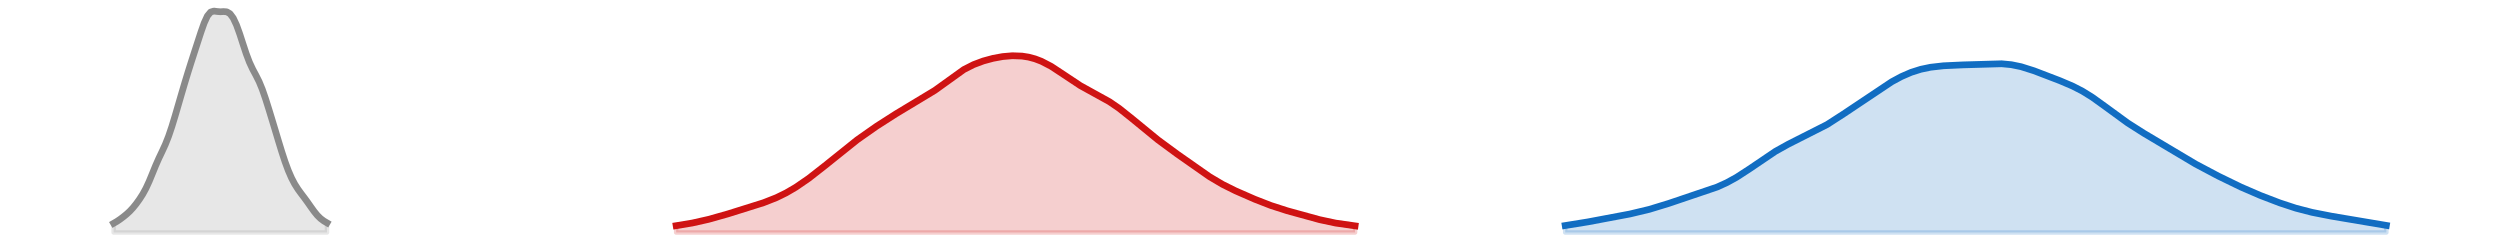
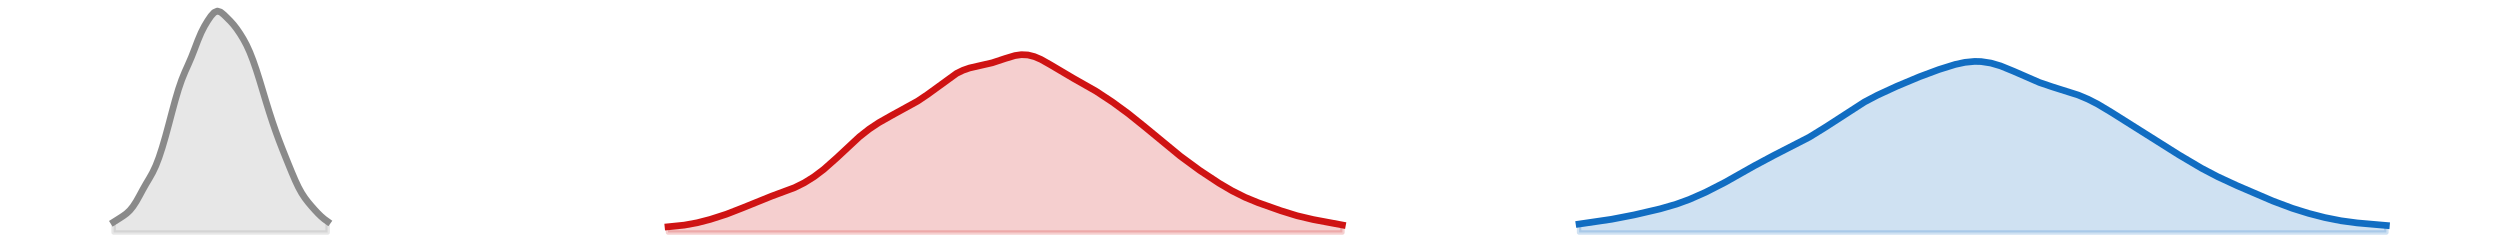
<svg xmlns="http://www.w3.org/2000/svg" xmlns:xlink="http://www.w3.org/1999/xlink" width="558pt" height="54.36pt" viewBox="0 0 558 54.36" version="1.1">
  <defs>
    <style type="text/css">*{stroke-linejoin: round; stroke-linecap: butt}</style>
  </defs>
  <g id="figure_1">
    <g id="patch_1">
      <path d="M 0 54.36  L 558 54.36  L 558 0  L 0 0  L 0 54.36  z " style="fill: none; opacity: 0" />
    </g>
    <g id="axes_1">
      <g id="PolyCollection_1">
        <defs>
-           <path id="mf347b4a095" d="M 150.919 -2.471  L 150.919 -3.987  L 151.641 -4.09  L 152.362 -4.202  L 153.084 -4.321  L 153.805 -4.448  L 154.527 -4.584  L 155.249 -4.729  L 155.97 -4.883  L 156.692 -5.045  L 157.413 -5.217  L 158.135 -5.396  L 158.856 -5.584  L 159.578 -5.779  L 160.3 -5.981  L 161.021 -6.189  L 161.743 -6.402  L 162.464 -6.618  L 163.186 -6.837  L 163.908 -7.058  L 164.629 -7.279  L 165.351 -7.5  L 166.072 -7.721  L 166.794 -7.943  L 167.515 -8.166  L 168.237 -8.392  L 168.959 -8.622  L 169.68 -8.86  L 170.402 -9.107  L 171.123 -9.366  L 171.845 -9.64  L 172.567 -9.931  L 173.288 -10.241  L 174.01 -10.572  L 174.731 -10.925  L 175.453 -11.3  L 176.174 -11.699  L 176.896 -12.121  L 177.618 -12.564  L 178.339 -13.03  L 179.061 -13.516  L 179.782 -14.021  L 180.504 -14.544  L 181.226 -15.083  L 181.947 -15.636  L 182.669 -16.202  L 183.39 -16.78  L 184.112 -17.366  L 184.833 -17.958  L 185.555 -18.555  L 186.277 -19.152  L 186.998 -19.748  L 187.72 -20.339  L 188.441 -20.923  L 189.163 -21.497  L 189.885 -22.06  L 190.606 -22.611  L 191.328 -23.15  L 192.049 -23.678  L 192.771 -24.195  L 193.492 -24.704  L 194.214 -25.204  L 194.936 -25.698  L 195.657 -26.186  L 196.379 -26.668  L 197.1 -27.143  L 197.822 -27.611  L 198.544 -28.07  L 199.265 -28.519  L 199.987 -28.957  L 200.708 -29.384  L 201.43 -29.8  L 202.151 -30.208  L 202.873 -30.61  L 203.595 -31.012  L 204.316 -31.416  L 205.038 -31.83  L 205.759 -32.258  L 206.481 -32.705  L 207.203 -33.173  L 207.924 -33.664  L 208.646 -34.178  L 209.367 -34.71  L 210.089 -35.256  L 210.81 -35.81  L 211.532 -36.362  L 212.254 -36.905  L 212.975 -37.431  L 213.697 -37.933  L 214.418 -38.404  L 215.14 -38.842  L 215.862 -39.244  L 216.583 -39.609  L 217.305 -39.94  L 218.026 -40.239  L 218.748 -40.508  L 219.469 -40.75  L 220.191 -40.967  L 220.913 -41.163  L 221.634 -41.337  L 222.356 -41.491  L 223.077 -41.624  L 223.799 -41.734  L 224.52 -41.821  L 225.242 -41.884  L 225.964 -41.919  L 226.685 -41.924  L 227.407 -41.899  L 228.128 -41.84  L 228.85 -41.745  L 229.572 -41.613  L 230.293 -41.441  L 231.015 -41.229  L 231.736 -40.975  L 232.458 -40.678  L 233.179 -40.341  L 233.901 -39.965  L 234.623 -39.552  L 235.344 -39.108  L 236.066 -38.639  L 236.787 -38.151  L 237.509 -37.652  L 238.231 -37.15  L 238.952 -36.653  L 239.674 -36.168  L 240.395 -35.701  L 241.117 -35.254  L 241.838 -34.83  L 242.56 -34.425  L 243.282 -34.037  L 244.003 -33.66  L 244.725 -33.285  L 245.446 -32.906  L 246.168 -32.514  L 246.89 -32.103  L 247.611 -31.668  L 248.333 -31.204  L 249.054 -30.711  L 249.776 -30.189  L 250.497 -29.641  L 251.219 -29.071  L 251.941 -28.484  L 252.662 -27.886  L 253.384 -27.28  L 254.105 -26.673  L 254.827 -26.067  L 255.549 -25.467  L 256.27 -24.875  L 256.992 -24.292  L 257.713 -23.72  L 258.435 -23.158  L 259.156 -22.607  L 259.878 -22.066  L 260.6 -21.533  L 261.321 -21.007  L 262.043 -20.486  L 262.764 -19.969  L 263.486 -19.453  L 264.208 -18.938  L 264.929 -18.422  L 265.651 -17.907  L 266.372 -17.392  L 267.094 -16.88  L 267.815 -16.373  L 268.537 -15.875  L 269.259 -15.389  L 269.98 -14.918  L 270.702 -14.463  L 271.423 -14.028  L 272.145 -13.611  L 272.867 -13.212  L 273.588 -12.832  L 274.31 -12.467  L 275.031 -12.116  L 275.753 -11.776  L 276.474 -11.446  L 277.196 -11.123  L 277.918 -10.805  L 278.639 -10.493  L 279.361 -10.186  L 280.082 -9.884  L 280.804 -9.588  L 281.526 -9.298  L 282.247 -9.017  L 282.969 -8.745  L 283.69 -8.482  L 284.412 -8.23  L 285.133 -7.989  L 285.855 -7.758  L 286.577 -7.535  L 287.298 -7.32  L 288.02 -7.112  L 288.741 -6.907  L 289.463 -6.705  L 290.185 -6.504  L 290.906 -6.304  L 291.628 -6.105  L 292.349 -5.907  L 293.071 -5.712  L 293.792 -5.521  L 294.514 -5.337  L 295.236 -5.162  L 295.957 -4.996  L 296.679 -4.842  L 297.4 -4.698  L 298.122 -4.567  L 298.844 -4.445  L 299.565 -4.333  L 300.287 -4.228  L 301.008 -4.13  L 301.73 -4.036  L 302.451 -3.947  L 302.451 -2.471  L 302.451 -2.471  L 301.73 -2.471  L 301.008 -2.471  L 300.287 -2.471  L 299.565 -2.471  L 298.844 -2.471  L 298.122 -2.471  L 297.4 -2.471  L 296.679 -2.471  L 295.957 -2.471  L 295.236 -2.471  L 294.514 -2.471  L 293.792 -2.471  L 293.071 -2.471  L 292.349 -2.471  L 291.628 -2.471  L 290.906 -2.471  L 290.185 -2.471  L 289.463 -2.471  L 288.741 -2.471  L 288.02 -2.471  L 287.298 -2.471  L 286.577 -2.471  L 285.855 -2.471  L 285.133 -2.471  L 284.412 -2.471  L 283.69 -2.471  L 282.969 -2.471  L 282.247 -2.471  L 281.526 -2.471  L 280.804 -2.471  L 280.082 -2.471  L 279.361 -2.471  L 278.639 -2.471  L 277.918 -2.471  L 277.196 -2.471  L 276.474 -2.471  L 275.753 -2.471  L 275.031 -2.471  L 274.31 -2.471  L 273.588 -2.471  L 272.867 -2.471  L 272.145 -2.471  L 271.423 -2.471  L 270.702 -2.471  L 269.98 -2.471  L 269.259 -2.471  L 268.537 -2.471  L 267.815 -2.471  L 267.094 -2.471  L 266.372 -2.471  L 265.651 -2.471  L 264.929 -2.471  L 264.208 -2.471  L 263.486 -2.471  L 262.764 -2.471  L 262.043 -2.471  L 261.321 -2.471  L 260.6 -2.471  L 259.878 -2.471  L 259.156 -2.471  L 258.435 -2.471  L 257.713 -2.471  L 256.992 -2.471  L 256.27 -2.471  L 255.549 -2.471  L 254.827 -2.471  L 254.105 -2.471  L 253.384 -2.471  L 252.662 -2.471  L 251.941 -2.471  L 251.219 -2.471  L 250.497 -2.471  L 249.776 -2.471  L 249.054 -2.471  L 248.333 -2.471  L 247.611 -2.471  L 246.89 -2.471  L 246.168 -2.471  L 245.446 -2.471  L 244.725 -2.471  L 244.003 -2.471  L 243.282 -2.471  L 242.56 -2.471  L 241.838 -2.471  L 241.117 -2.471  L 240.395 -2.471  L 239.674 -2.471  L 238.952 -2.471  L 238.231 -2.471  L 237.509 -2.471  L 236.787 -2.471  L 236.066 -2.471  L 235.344 -2.471  L 234.623 -2.471  L 233.901 -2.471  L 233.179 -2.471  L 232.458 -2.471  L 231.736 -2.471  L 231.015 -2.471  L 230.293 -2.471  L 229.572 -2.471  L 228.85 -2.471  L 228.128 -2.471  L 227.407 -2.471  L 226.685 -2.471  L 225.964 -2.471  L 225.242 -2.471  L 224.52 -2.471  L 223.799 -2.471  L 223.077 -2.471  L 222.356 -2.471  L 221.634 -2.471  L 220.913 -2.471  L 220.191 -2.471  L 219.469 -2.471  L 218.748 -2.471  L 218.026 -2.471  L 217.305 -2.471  L 216.583 -2.471  L 215.862 -2.471  L 215.14 -2.471  L 214.418 -2.471  L 213.697 -2.471  L 212.975 -2.471  L 212.254 -2.471  L 211.532 -2.471  L 210.81 -2.471  L 210.089 -2.471  L 209.367 -2.471  L 208.646 -2.471  L 207.924 -2.471  L 207.203 -2.471  L 206.481 -2.471  L 205.759 -2.471  L 205.038 -2.471  L 204.316 -2.471  L 203.595 -2.471  L 202.873 -2.471  L 202.151 -2.471  L 201.43 -2.471  L 200.708 -2.471  L 199.987 -2.471  L 199.265 -2.471  L 198.544 -2.471  L 197.822 -2.471  L 197.1 -2.471  L 196.379 -2.471  L 195.657 -2.471  L 194.936 -2.471  L 194.214 -2.471  L 193.492 -2.471  L 192.771 -2.471  L 192.049 -2.471  L 191.328 -2.471  L 190.606 -2.471  L 189.885 -2.471  L 189.163 -2.471  L 188.441 -2.471  L 187.72 -2.471  L 186.998 -2.471  L 186.277 -2.471  L 185.555 -2.471  L 184.833 -2.471  L 184.112 -2.471  L 183.39 -2.471  L 182.669 -2.471  L 181.947 -2.471  L 181.226 -2.471  L 180.504 -2.471  L 179.782 -2.471  L 179.061 -2.471  L 178.339 -2.471  L 177.618 -2.471  L 176.896 -2.471  L 176.174 -2.471  L 175.453 -2.471  L 174.731 -2.471  L 174.01 -2.471  L 173.288 -2.471  L 172.567 -2.471  L 171.845 -2.471  L 171.123 -2.471  L 170.402 -2.471  L 169.68 -2.471  L 168.959 -2.471  L 168.237 -2.471  L 167.515 -2.471  L 166.794 -2.471  L 166.072 -2.471  L 165.351 -2.471  L 164.629 -2.471  L 163.908 -2.471  L 163.186 -2.471  L 162.464 -2.471  L 161.743 -2.471  L 161.021 -2.471  L 160.3 -2.471  L 159.578 -2.471  L 158.856 -2.471  L 158.135 -2.471  L 157.413 -2.471  L 156.692 -2.471  L 155.97 -2.471  L 155.249 -2.471  L 154.527 -2.471  L 153.805 -2.471  L 153.084 -2.471  L 152.362 -2.471  L 151.641 -2.471  L 150.919 -2.471  z " style="stroke: #cf1313; stroke-opacity: 0.2" />
+           <path id="mcd2eac5351" d="M 149.106 -2.471  L 149.106 -3.744  L 149.83 -3.801  L 150.554 -3.863  L 151.277 -3.934  L 152.001 -4.016  L 152.725 -4.111  L 153.448 -4.221  L 154.172 -4.346  L 154.895 -4.486  L 155.619 -4.64  L 156.343 -4.809  L 157.066 -4.99  L 157.79 -5.183  L 158.514 -5.387  L 159.237 -5.601  L 159.961 -5.824  L 160.685 -6.057  L 161.408 -6.299  L 162.132 -6.552  L 162.856 -6.814  L 163.579 -7.087  L 164.303 -7.37  L 165.026 -7.661  L 165.75 -7.961  L 166.474 -8.266  L 167.197 -8.574  L 167.921 -8.882  L 168.645 -9.188  L 169.368 -9.488  L 170.092 -9.78  L 170.816 -10.062  L 171.539 -10.333  L 172.263 -10.596  L 172.987 -10.851  L 173.71 -11.103  L 174.434 -11.355  L 175.157 -11.613  L 175.881 -11.883  L 176.605 -12.168  L 177.328 -12.474  L 178.052 -12.805  L 178.776 -13.164  L 179.499 -13.552  L 180.223 -13.97  L 180.947 -14.421  L 181.67 -14.903  L 182.394 -15.418  L 183.117 -15.963  L 183.841 -16.539  L 184.565 -17.144  L 185.288 -17.775  L 186.012 -18.429  L 186.736 -19.101  L 187.459 -19.788  L 188.183 -20.481  L 188.907 -21.175  L 189.63 -21.862  L 190.354 -22.536  L 191.078 -23.19  L 191.801 -23.819  L 192.525 -24.42  L 193.248 -24.99  L 193.972 -25.529  L 194.696 -26.038  L 195.419 -26.519  L 196.143 -26.974  L 196.867 -27.408  L 197.59 -27.823  L 198.314 -28.223  L 199.038 -28.613  L 199.761 -28.995  L 200.485 -29.374  L 201.209 -29.753  L 201.932 -30.137  L 202.656 -30.529  L 203.379 -30.933  L 204.103 -31.354  L 204.827 -31.794  L 205.55 -32.257  L 206.274 -32.743  L 206.998 -33.252  L 207.721 -33.784  L 208.445 -34.333  L 209.169 -34.893  L 209.892 -35.458  L 210.616 -36.015  L 211.34 -36.556  L 212.063 -37.07  L 212.787 -37.546  L 213.51 -37.976  L 214.234 -38.356  L 214.958 -38.682  L 215.681 -38.957  L 216.405 -39.185  L 217.129 -39.375  L 217.852 -39.538  L 218.576 -39.685  L 219.3 -39.83  L 220.023 -39.983  L 220.747 -40.153  L 221.47 -40.345  L 222.194 -40.561  L 222.918 -40.798  L 223.641 -41.049  L 224.365 -41.304  L 225.089 -41.55  L 225.812 -41.772  L 226.536 -41.957  L 227.26 -42.09  L 227.983 -42.162  L 228.707 -42.163  L 229.431 -42.091  L 230.154 -41.944  L 230.878 -41.726  L 231.601 -41.444  L 232.325 -41.108  L 233.049 -40.728  L 233.772 -40.316  L 234.496 -39.883  L 235.22 -39.439  L 235.943 -38.994  L 236.667 -38.553  L 237.391 -38.12  L 238.114 -37.698  L 238.838 -37.286  L 239.562 -36.883  L 240.285 -36.485  L 241.009 -36.089  L 241.732 -35.691  L 242.456 -35.287  L 243.18 -34.874  L 243.903 -34.449  L 244.627 -34.011  L 245.351 -33.559  L 246.074 -33.094  L 246.798 -32.616  L 247.522 -32.127  L 248.245 -31.628  L 248.969 -31.118  L 249.693 -30.599  L 250.416 -30.069  L 251.14 -29.53  L 251.863 -28.98  L 252.587 -28.419  L 253.311 -27.847  L 254.034 -27.264  L 254.758 -26.671  L 255.482 -26.071  L 256.205 -25.465  L 256.929 -24.854  L 257.653 -24.243  L 258.376 -23.632  L 259.1 -23.025  L 259.823 -22.421  L 260.547 -21.824  L 261.271 -21.234  L 261.994 -20.652  L 262.718 -20.079  L 263.442 -19.515  L 264.165 -18.96  L 264.889 -18.414  L 265.613 -17.878  L 266.336 -17.352  L 267.06 -16.834  L 267.784 -16.325  L 268.507 -15.825  L 269.231 -15.334  L 269.954 -14.851  L 270.678 -14.377  L 271.402 -13.912  L 272.125 -13.458  L 272.849 -13.014  L 273.573 -12.583  L 274.296 -12.165  L 275.02 -11.761  L 275.744 -11.374  L 276.467 -11.003  L 277.191 -10.65  L 277.915 -10.314  L 278.638 -9.995  L 279.362 -9.691  L 280.085 -9.401  L 280.809 -9.122  L 281.533 -8.852  L 282.256 -8.589  L 282.98 -8.331  L 283.704 -8.076  L 284.427 -7.824  L 285.151 -7.575  L 285.875 -7.33  L 286.598 -7.089  L 287.322 -6.855  L 288.046 -6.63  L 288.769 -6.415  L 289.493 -6.21  L 290.216 -6.018  L 290.94 -5.837  L 291.664 -5.667  L 292.387 -5.507  L 293.111 -5.355  L 293.835 -5.21  L 294.558 -5.069  L 295.282 -4.932  L 296.006 -4.796  L 296.729 -4.662  L 297.453 -4.529  L 298.177 -4.397  L 298.9 -4.267  L 299.624 -4.14  L 299.624 -2.471  L 299.624 -2.471  L 298.9 -2.471  L 298.177 -2.471  L 297.453 -2.471  L 296.729 -2.471  L 296.006 -2.471  L 295.282 -2.471  L 294.558 -2.471  L 293.835 -2.471  L 293.111 -2.471  L 292.387 -2.471  L 291.664 -2.471  L 290.94 -2.471  L 290.216 -2.471  L 289.493 -2.471  L 288.769 -2.471  L 288.046 -2.471  L 287.322 -2.471  L 286.598 -2.471  L 285.875 -2.471  L 285.151 -2.471  L 284.427 -2.471  L 283.704 -2.471  L 282.98 -2.471  L 282.256 -2.471  L 281.533 -2.471  L 280.809 -2.471  L 280.085 -2.471  L 279.362 -2.471  L 278.638 -2.471  L 277.915 -2.471  L 277.191 -2.471  L 276.467 -2.471  L 275.744 -2.471  L 275.02 -2.471  L 274.296 -2.471  L 273.573 -2.471  L 272.849 -2.471  L 272.125 -2.471  L 271.402 -2.471  L 270.678 -2.471  L 269.954 -2.471  L 269.231 -2.471  L 268.507 -2.471  L 267.784 -2.471  L 267.06 -2.471  L 266.336 -2.471  L 265.613 -2.471  L 264.889 -2.471  L 264.165 -2.471  L 263.442 -2.471  L 262.718 -2.471  L 261.994 -2.471  L 261.271 -2.471  L 260.547 -2.471  L 259.823 -2.471  L 259.1 -2.471  L 258.376 -2.471  L 257.653 -2.471  L 256.929 -2.471  L 256.205 -2.471  L 255.482 -2.471  L 254.758 -2.471  L 254.034 -2.471  L 253.311 -2.471  L 252.587 -2.471  L 251.863 -2.471  L 251.14 -2.471  L 250.416 -2.471  L 249.693 -2.471  L 248.969 -2.471  L 248.245 -2.471  L 247.522 -2.471  L 246.798 -2.471  L 246.074 -2.471  L 245.351 -2.471  L 244.627 -2.471  L 243.903 -2.471  L 243.18 -2.471  L 242.456 -2.471  L 241.732 -2.471  L 241.009 -2.471  L 240.285 -2.471  L 239.562 -2.471  L 238.838 -2.471  L 238.114 -2.471  L 237.391 -2.471  L 236.667 -2.471  L 235.943 -2.471  L 235.22 -2.471  L 234.496 -2.471  L 233.772 -2.471  L 233.049 -2.471  L 232.325 -2.471  L 231.601 -2.471  L 230.878 -2.471  L 230.154 -2.471  L 229.431 -2.471  L 228.707 -2.471  L 227.983 -2.471  L 227.26 -2.471  L 226.536 -2.471  L 225.812 -2.471  L 225.089 -2.471  L 224.365 -2.471  L 223.641 -2.471  L 222.918 -2.471  L 222.194 -2.471  L 221.47 -2.471  L 220.747 -2.471  L 220.023 -2.471  L 219.3 -2.471  L 218.576 -2.471  L 217.852 -2.471  L 217.129 -2.471  L 216.405 -2.471  L 215.681 -2.471  L 214.958 -2.471  L 214.234 -2.471  L 213.51 -2.471  L 212.787 -2.471  L 212.063 -2.471  L 211.34 -2.471  L 210.616 -2.471  L 209.892 -2.471  L 209.169 -2.471  L 208.445 -2.471  L 207.721 -2.471  L 206.998 -2.471  L 206.274 -2.471  L 205.55 -2.471  L 204.827 -2.471  L 204.103 -2.471  L 203.379 -2.471  L 202.656 -2.471  L 201.932 -2.471  L 201.209 -2.471  L 200.485 -2.471  L 199.761 -2.471  L 199.038 -2.471  L 198.314 -2.471  L 197.59 -2.471  L 196.867 -2.471  L 196.143 -2.471  L 195.419 -2.471  L 194.696 -2.471  L 193.972 -2.471  L 193.248 -2.471  L 192.525 -2.471  L 191.801 -2.471  L 191.078 -2.471  L 190.354 -2.471  L 189.63 -2.471  L 188.907 -2.471  L 188.183 -2.471  L 187.459 -2.471  L 186.736 -2.471  L 186.012 -2.471  L 185.288 -2.471  L 184.565 -2.471  L 183.841 -2.471  L 183.117 -2.471  L 182.394 -2.471  L 181.67 -2.471  L 180.947 -2.471  L 180.223 -2.471  L 179.499 -2.471  L 178.776 -2.471  L 178.052 -2.471  L 177.328 -2.471  L 176.605 -2.471  L 175.881 -2.471  L 175.157 -2.471  L 174.434 -2.471  L 173.71 -2.471  L 172.987 -2.471  L 172.263 -2.471  L 171.539 -2.471  L 170.816 -2.471  L 170.092 -2.471  L 169.368 -2.471  L 168.645 -2.471  L 167.921 -2.471  L 167.197 -2.471  L 166.474 -2.471  L 165.75 -2.471  L 165.026 -2.471  L 164.303 -2.471  L 163.579 -2.471  L 162.856 -2.471  L 162.132 -2.471  L 161.408 -2.471  L 160.685 -2.471  L 159.961 -2.471  L 159.237 -2.471  L 158.514 -2.471  L 157.79 -2.471  L 157.066 -2.471  L 156.343 -2.471  L 155.619 -2.471  L 154.895 -2.471  L 154.172 -2.471  L 153.448 -2.471  L 152.725 -2.471  L 152.001 -2.471  L 151.277 -2.471  L 150.554 -2.471  L 149.83 -2.471  L 149.106 -2.471  z " style="stroke: #cf1313; stroke-opacity: 0.2" />
        </defs>
-         <g clip-path="url(#p639e294cbf)">
-           <use xlink:href="#mf347b4a095" x="0" y="54.36" style="fill: #cf1313; fill-opacity: 0.2; stroke: #cf1313; stroke-opacity: 0.2" />
+         <g clip-path="url(#pdb627f0978)">
+           <use xlink:href="#mcd2eac5351" x="0" y="54.36" style="fill: #cf1313; fill-opacity: 0.2; stroke: #cf1313; stroke-opacity: 0.2" />
        </g>
      </g>
      <g id="PolyCollection_2">
        <defs>
-           <path id="mbc1822af3f" d="M 349.354 -2.471  L 349.354 -4.018  L 350.076 -4.121  L 350.797 -4.23  L 351.519 -4.343  L 352.241 -4.46  L 352.962 -4.581  L 353.684 -4.705  L 354.405 -4.832  L 355.127 -4.96  L 355.849 -5.09  L 356.57 -5.222  L 357.292 -5.353  L 358.013 -5.486  L 358.735 -5.619  L 359.456 -5.753  L 360.178 -5.888  L 360.9 -6.024  L 361.621 -6.162  L 362.343 -6.302  L 363.064 -6.446  L 363.786 -6.595  L 364.508 -6.749  L 365.229 -6.909  L 365.951 -7.077  L 366.672 -7.253  L 367.394 -7.437  L 368.115 -7.63  L 368.837 -7.832  L 369.559 -8.043  L 370.28 -8.261  L 371.002 -8.486  L 371.723 -8.716  L 372.445 -8.951  L 373.167 -9.189  L 373.888 -9.428  L 374.61 -9.667  L 375.331 -9.906  L 376.053 -10.142  L 376.774 -10.377  L 377.496 -10.611  L 378.218 -10.843  L 378.939 -11.076  L 379.661 -11.312  L 380.382 -11.552  L 381.104 -11.799  L 381.826 -12.057  L 382.547 -12.328  L 383.269 -12.615  L 383.99 -12.921  L 384.712 -13.247  L 385.433 -13.597  L 386.155 -13.97  L 386.877 -14.367  L 387.598 -14.788  L 388.32 -15.23  L 389.041 -15.692  L 389.763 -16.17  L 390.485 -16.662  L 391.206 -17.163  L 391.928 -17.669  L 392.649 -18.175  L 393.371 -18.677  L 394.092 -19.171  L 394.814 -19.653  L 395.536 -20.12  L 396.257 -20.569  L 396.979 -20.999  L 397.7 -21.41  L 398.422 -21.802  L 399.144 -22.176  L 399.865 -22.536  L 400.587 -22.884  L 401.308 -23.224  L 402.03 -23.561  L 402.751 -23.898  L 403.473 -24.24  L 404.195 -24.591  L 404.916 -24.953  L 405.638 -25.33  L 406.359 -25.723  L 407.081 -26.132  L 407.803 -26.558  L 408.524 -26.999  L 409.246 -27.453  L 409.967 -27.92  L 410.689 -28.397  L 411.41 -28.881  L 412.132 -29.371  L 412.854 -29.865  L 413.575 -30.362  L 414.297 -30.86  L 415.018 -31.357  L 415.74 -31.855  L 416.462 -32.351  L 417.183 -32.844  L 417.905 -33.335  L 418.626 -33.82  L 419.348 -34.3  L 420.069 -34.77  L 420.791 -35.23  L 421.513 -35.677  L 422.234 -36.107  L 422.956 -36.519  L 423.677 -36.908  L 424.399 -37.274  L 425.121 -37.615  L 425.842 -37.927  L 426.564 -38.212  L 427.285 -38.468  L 428.007 -38.696  L 428.728 -38.897  L 429.45 -39.071  L 430.172 -39.221  L 430.893 -39.349  L 431.615 -39.456  L 432.336 -39.545  L 433.058 -39.618  L 433.78 -39.678  L 434.501 -39.727  L 435.223 -39.767  L 435.944 -39.8  L 436.666 -39.828  L 437.387 -39.854  L 438.109 -39.878  L 438.831 -39.903  L 439.552 -39.929  L 440.274 -39.958  L 440.995 -39.989  L 441.717 -40.023  L 442.439 -40.057  L 443.16 -40.09  L 443.882 -40.119  L 444.603 -40.14  L 445.325 -40.151  L 446.046 -40.148  L 446.768 -40.126  L 447.49 -40.083  L 448.211 -40.015  L 448.933 -39.921  L 449.654 -39.799  L 450.376 -39.65  L 451.098 -39.475  L 451.819 -39.276  L 452.541 -39.056  L 453.262 -38.818  L 453.984 -38.565  L 454.705 -38.302  L 455.427 -38.032  L 456.149 -37.757  L 456.87 -37.479  L 457.592 -37.201  L 458.313 -36.922  L 459.035 -36.641  L 459.756 -36.357  L 460.478 -36.066  L 461.2 -35.767  L 461.921 -35.454  L 462.643 -35.126  L 463.364 -34.777  L 464.086 -34.406  L 464.808 -34.011  L 465.529 -33.59  L 466.251 -33.142  L 466.972 -32.67  L 467.694 -32.176  L 468.415 -31.663  L 469.137 -31.134  L 469.859 -30.596  L 470.58 -30.052  L 471.302 -29.508  L 472.023 -28.967  L 472.745 -28.435  L 473.467 -27.913  L 474.188 -27.405  L 474.91 -26.91  L 475.631 -26.429  L 476.353 -25.96  L 477.074 -25.503  L 477.796 -25.055  L 478.518 -24.613  L 479.239 -24.176  L 479.961 -23.742  L 480.682 -23.308  L 481.404 -22.873  L 482.126 -22.438  L 482.847 -22.001  L 483.569 -21.564  L 484.29 -21.126  L 485.012 -20.689  L 485.733 -20.255  L 486.455 -19.823  L 487.177 -19.396  L 487.898 -18.974  L 488.62 -18.558  L 489.341 -18.148  L 490.063 -17.744  L 490.785 -17.347  L 491.506 -16.955  L 492.228 -16.569  L 492.949 -16.188  L 493.671 -15.811  L 494.392 -15.438  L 495.114 -15.069  L 495.836 -14.704  L 496.557 -14.344  L 497.279 -13.987  L 498 -13.635  L 498.722 -13.289  L 499.444 -12.948  L 500.165 -12.614  L 500.887 -12.286  L 501.608 -11.964  L 502.33 -11.649  L 503.051 -11.34  L 503.773 -11.038  L 504.495 -10.741  L 505.216 -10.45  L 505.938 -10.165  L 506.659 -9.885  L 507.381 -9.611  L 508.103 -9.343  L 508.824 -9.082  L 509.546 -8.828  L 510.267 -8.582  L 510.989 -8.344  L 511.71 -8.116  L 512.432 -7.897  L 513.154 -7.689  L 513.875 -7.492  L 514.597 -7.305  L 515.318 -7.129  L 516.04 -6.962  L 516.762 -6.804  L 517.483 -6.655  L 518.205 -6.512  L 518.926 -6.374  L 519.648 -6.242  L 520.369 -6.112  L 521.091 -5.984  L 521.813 -5.857  L 522.534 -5.731  L 523.256 -5.604  L 523.977 -5.477  L 524.699 -5.349  L 525.421 -5.221  L 526.142 -5.093  L 526.864 -4.966  L 527.585 -4.84  L 528.307 -4.716  L 529.028 -4.594  L 529.75 -4.476  L 530.472 -4.362  L 531.193 -4.252  L 531.915 -4.146  L 532.636 -4.046  L 532.636 -2.471  L 532.636 -2.471  L 531.915 -2.471  L 531.193 -2.471  L 530.472 -2.471  L 529.75 -2.471  L 529.028 -2.471  L 528.307 -2.471  L 527.585 -2.471  L 526.864 -2.471  L 526.142 -2.471  L 525.421 -2.471  L 524.699 -2.471  L 523.977 -2.471  L 523.256 -2.471  L 522.534 -2.471  L 521.813 -2.471  L 521.091 -2.471  L 520.369 -2.471  L 519.648 -2.471  L 518.926 -2.471  L 518.205 -2.471  L 517.483 -2.471  L 516.762 -2.471  L 516.04 -2.471  L 515.318 -2.471  L 514.597 -2.471  L 513.875 -2.471  L 513.154 -2.471  L 512.432 -2.471  L 511.71 -2.471  L 510.989 -2.471  L 510.267 -2.471  L 509.546 -2.471  L 508.824 -2.471  L 508.103 -2.471  L 507.381 -2.471  L 506.659 -2.471  L 505.938 -2.471  L 505.216 -2.471  L 504.495 -2.471  L 503.773 -2.471  L 503.051 -2.471  L 502.33 -2.471  L 501.608 -2.471  L 500.887 -2.471  L 500.165 -2.471  L 499.444 -2.471  L 498.722 -2.471  L 498 -2.471  L 497.279 -2.471  L 496.557 -2.471  L 495.836 -2.471  L 495.114 -2.471  L 494.392 -2.471  L 493.671 -2.471  L 492.949 -2.471  L 492.228 -2.471  L 491.506 -2.471  L 490.785 -2.471  L 490.063 -2.471  L 489.341 -2.471  L 488.62 -2.471  L 487.898 -2.471  L 487.177 -2.471  L 486.455 -2.471  L 485.733 -2.471  L 485.012 -2.471  L 484.29 -2.471  L 483.569 -2.471  L 482.847 -2.471  L 482.126 -2.471  L 481.404 -2.471  L 480.682 -2.471  L 479.961 -2.471  L 479.239 -2.471  L 478.518 -2.471  L 477.796 -2.471  L 477.074 -2.471  L 476.353 -2.471  L 475.631 -2.471  L 474.91 -2.471  L 474.188 -2.471  L 473.467 -2.471  L 472.745 -2.471  L 472.023 -2.471  L 471.302 -2.471  L 470.58 -2.471  L 469.859 -2.471  L 469.137 -2.471  L 468.415 -2.471  L 467.694 -2.471  L 466.972 -2.471  L 466.251 -2.471  L 465.529 -2.471  L 464.808 -2.471  L 464.086 -2.471  L 463.364 -2.471  L 462.643 -2.471  L 461.921 -2.471  L 461.2 -2.471  L 460.478 -2.471  L 459.756 -2.471  L 459.035 -2.471  L 458.313 -2.471  L 457.592 -2.471  L 456.87 -2.471  L 456.149 -2.471  L 455.427 -2.471  L 454.705 -2.471  L 453.984 -2.471  L 453.262 -2.471  L 452.541 -2.471  L 451.819 -2.471  L 451.098 -2.471  L 450.376 -2.471  L 449.654 -2.471  L 448.933 -2.471  L 448.211 -2.471  L 447.49 -2.471  L 446.768 -2.471  L 446.046 -2.471  L 445.325 -2.471  L 444.603 -2.471  L 443.882 -2.471  L 443.16 -2.471  L 442.439 -2.471  L 441.717 -2.471  L 440.995 -2.471  L 440.274 -2.471  L 439.552 -2.471  L 438.831 -2.471  L 438.109 -2.471  L 437.387 -2.471  L 436.666 -2.471  L 435.944 -2.471  L 435.223 -2.471  L 434.501 -2.471  L 433.78 -2.471  L 433.058 -2.471  L 432.336 -2.471  L 431.615 -2.471  L 430.893 -2.471  L 430.172 -2.471  L 429.45 -2.471  L 428.728 -2.471  L 428.007 -2.471  L 427.285 -2.471  L 426.564 -2.471  L 425.842 -2.471  L 425.121 -2.471  L 424.399 -2.471  L 423.677 -2.471  L 422.956 -2.471  L 422.234 -2.471  L 421.513 -2.471  L 420.791 -2.471  L 420.069 -2.471  L 419.348 -2.471  L 418.626 -2.471  L 417.905 -2.471  L 417.183 -2.471  L 416.462 -2.471  L 415.74 -2.471  L 415.018 -2.471  L 414.297 -2.471  L 413.575 -2.471  L 412.854 -2.471  L 412.132 -2.471  L 411.41 -2.471  L 410.689 -2.471  L 409.967 -2.471  L 409.246 -2.471  L 408.524 -2.471  L 407.803 -2.471  L 407.081 -2.471  L 406.359 -2.471  L 405.638 -2.471  L 404.916 -2.471  L 404.195 -2.471  L 403.473 -2.471  L 402.751 -2.471  L 402.03 -2.471  L 401.308 -2.471  L 400.587 -2.471  L 399.865 -2.471  L 399.144 -2.471  L 398.422 -2.471  L 397.7 -2.471  L 396.979 -2.471  L 396.257 -2.471  L 395.536 -2.471  L 394.814 -2.471  L 394.092 -2.471  L 393.371 -2.471  L 392.649 -2.471  L 391.928 -2.471  L 391.206 -2.471  L 390.485 -2.471  L 389.763 -2.471  L 389.041 -2.471  L 388.32 -2.471  L 387.598 -2.471  L 386.877 -2.471  L 386.155 -2.471  L 385.433 -2.471  L 384.712 -2.471  L 383.99 -2.471  L 383.269 -2.471  L 382.547 -2.471  L 381.826 -2.471  L 381.104 -2.471  L 380.382 -2.471  L 379.661 -2.471  L 378.939 -2.471  L 378.218 -2.471  L 377.496 -2.471  L 376.774 -2.471  L 376.053 -2.471  L 375.331 -2.471  L 374.61 -2.471  L 373.888 -2.471  L 373.167 -2.471  L 372.445 -2.471  L 371.723 -2.471  L 371.002 -2.471  L 370.28 -2.471  L 369.559 -2.471  L 368.837 -2.471  L 368.115 -2.471  L 367.394 -2.471  L 366.672 -2.471  L 365.951 -2.471  L 365.229 -2.471  L 364.508 -2.471  L 363.786 -2.471  L 363.064 -2.471  L 362.343 -2.471  L 361.621 -2.471  L 360.9 -2.471  L 360.178 -2.471  L 359.456 -2.471  L 358.735 -2.471  L 358.013 -2.471  L 357.292 -2.471  L 356.57 -2.471  L 355.849 -2.471  L 355.127 -2.471  L 354.405 -2.471  L 353.684 -2.471  L 352.962 -2.471  L 352.241 -2.471  L 351.519 -2.471  L 350.797 -2.471  L 350.076 -2.471  L 349.354 -2.471  z " style="stroke: #116dc2; stroke-opacity: 0.2" />
+           <path id="m95bd7611c6" d="M 352.45 -2.471  L 352.45 -4.355  L 353.173 -4.45  L 353.897 -4.547  L 354.621 -4.645  L 355.344 -4.746  L 356.068 -4.849  L 356.791 -4.955  L 357.515 -5.064  L 358.239 -5.177  L 358.962 -5.294  L 359.686 -5.415  L 360.41 -5.542  L 361.133 -5.673  L 361.857 -5.809  L 362.581 -5.949  L 363.304 -6.094  L 364.028 -6.243  L 364.752 -6.396  L 365.475 -6.552  L 366.199 -6.711  L 366.922 -6.874  L 367.646 -7.039  L 368.37 -7.208  L 369.093 -7.382  L 369.817 -7.56  L 370.541 -7.744  L 371.264 -7.935  L 371.988 -8.134  L 372.712 -8.343  L 373.435 -8.562  L 374.159 -8.793  L 374.883 -9.037  L 375.606 -9.293  L 376.33 -9.563  L 377.053 -9.846  L 377.777 -10.142  L 378.501 -10.45  L 379.224 -10.769  L 379.948 -11.1  L 380.672 -11.44  L 381.395 -11.79  L 382.119 -12.148  L 382.843 -12.515  L 383.566 -12.889  L 384.29 -13.27  L 385.013 -13.659  L 385.737 -14.053  L 386.461 -14.454  L 387.184 -14.861  L 387.908 -15.271  L 388.632 -15.685  L 389.355 -16.1  L 390.079 -16.514  L 390.803 -16.927  L 391.526 -17.337  L 392.25 -17.741  L 392.974 -18.139  L 393.697 -18.529  L 394.421 -18.912  L 395.144 -19.287  L 395.868 -19.656  L 396.592 -20.018  L 397.315 -20.376  L 398.039 -20.732  L 398.763 -21.087  L 399.486 -21.445  L 400.21 -21.806  L 400.934 -22.174  L 401.657 -22.55  L 402.381 -22.936  L 403.105 -23.333  L 403.828 -23.742  L 404.552 -24.164  L 405.275 -24.599  L 405.999 -25.046  L 406.723 -25.505  L 407.446 -25.974  L 408.17 -26.452  L 408.894 -26.937  L 409.617 -27.426  L 410.341 -27.917  L 411.065 -28.407  L 411.788 -28.892  L 412.512 -29.371  L 413.236 -29.84  L 413.959 -30.298  L 414.683 -30.742  L 415.406 -31.172  L 416.13 -31.587  L 416.854 -31.987  L 417.577 -32.373  L 418.301 -32.746  L 419.025 -33.107  L 419.748 -33.458  L 420.472 -33.8  L 421.196 -34.135  L 421.919 -34.465  L 422.643 -34.789  L 423.366 -35.109  L 424.09 -35.425  L 424.814 -35.738  L 425.537 -36.046  L 426.261 -36.349  L 426.985 -36.648  L 427.708 -36.942  L 428.432 -37.231  L 429.156 -37.514  L 429.879 -37.792  L 430.603 -38.064  L 431.327 -38.331  L 432.05 -38.592  L 432.774 -38.846  L 433.497 -39.093  L 434.221 -39.332  L 434.945 -39.56  L 435.668 -39.775  L 436.392 -39.974  L 437.116 -40.154  L 437.839 -40.312  L 438.563 -40.443  L 439.287 -40.546  L 440.01 -40.617  L 440.734 -40.654  L 441.458 -40.654  L 442.181 -40.618  L 442.905 -40.545  L 443.628 -40.434  L 444.352 -40.287  L 445.076 -40.107  L 445.799 -39.894  L 446.523 -39.652  L 447.247 -39.385  L 447.97 -39.096  L 448.694 -38.789  L 449.418 -38.469  L 450.141 -38.141  L 450.865 -37.808  L 451.589 -37.476  L 452.312 -37.149  L 453.036 -36.829  L 453.759 -36.521  L 454.483 -36.226  L 455.207 -35.946  L 455.93 -35.681  L 456.654 -35.43  L 457.378 -35.192  L 458.101 -34.966  L 458.825 -34.748  L 459.549 -34.534  L 460.272 -34.321  L 460.996 -34.105  L 461.719 -33.882  L 462.443 -33.649  L 463.167 -33.401  L 463.89 -33.136  L 464.614 -32.852  L 465.338 -32.547  L 466.061 -32.219  L 466.785 -31.869  L 467.509 -31.498  L 468.232 -31.106  L 468.956 -30.695  L 469.68 -30.268  L 470.403 -29.826  L 471.127 -29.373  L 471.85 -28.912  L 472.574 -28.444  L 473.298 -27.972  L 474.021 -27.499  L 474.745 -27.026  L 475.469 -26.555  L 476.192 -26.086  L 476.916 -25.621  L 477.64 -25.16  L 478.363 -24.703  L 479.087 -24.249  L 479.811 -23.799  L 480.534 -23.351  L 481.258 -22.906  L 481.981 -22.462  L 482.705 -22.018  L 483.429 -21.575  L 484.152 -21.132  L 484.876 -20.688  L 485.6 -20.244  L 486.323 -19.801  L 487.047 -19.36  L 487.771 -18.921  L 488.494 -18.485  L 489.218 -18.055  L 489.942 -17.631  L 490.665 -17.215  L 491.389 -16.807  L 492.112 -16.408  L 492.836 -16.02  L 493.56 -15.641  L 494.283 -15.272  L 495.007 -14.913  L 495.731 -14.562  L 496.454 -14.219  L 497.178 -13.883  L 497.902 -13.553  L 498.625 -13.227  L 499.349 -12.905  L 500.072 -12.585  L 500.796 -12.268  L 501.52 -11.952  L 502.243 -11.637  L 502.967 -11.323  L 503.691 -11.011  L 504.414 -10.7  L 505.138 -10.392  L 505.862 -10.088  L 506.585 -9.787  L 507.309 -9.492  L 508.033 -9.203  L 508.756 -8.92  L 509.48 -8.645  L 510.203 -8.377  L 510.927 -8.118  L 511.651 -7.868  L 512.374 -7.626  L 513.098 -7.392  L 513.822 -7.166  L 514.545 -6.949  L 515.269 -6.739  L 515.993 -6.536  L 516.716 -6.342  L 517.44 -6.155  L 518.164 -5.976  L 518.887 -5.805  L 519.611 -5.643  L 520.334 -5.489  L 521.058 -5.345  L 521.782 -5.211  L 522.505 -5.086  L 523.229 -4.971  L 523.953 -4.866  L 524.676 -4.77  L 525.4 -4.682  L 526.124 -4.603  L 526.847 -4.529  L 527.571 -4.462  L 528.295 -4.398  L 529.018 -4.337  L 529.742 -4.277  L 530.465 -4.218  L 531.189 -4.158  L 531.913 -4.097  L 532.636 -4.035  L 532.636 -2.471  L 532.636 -2.471  L 531.913 -2.471  L 531.189 -2.471  L 530.465 -2.471  L 529.742 -2.471  L 529.018 -2.471  L 528.295 -2.471  L 527.571 -2.471  L 526.847 -2.471  L 526.124 -2.471  L 525.4 -2.471  L 524.676 -2.471  L 523.953 -2.471  L 523.229 -2.471  L 522.505 -2.471  L 521.782 -2.471  L 521.058 -2.471  L 520.334 -2.471  L 519.611 -2.471  L 518.887 -2.471  L 518.164 -2.471  L 517.44 -2.471  L 516.716 -2.471  L 515.993 -2.471  L 515.269 -2.471  L 514.545 -2.471  L 513.822 -2.471  L 513.098 -2.471  L 512.374 -2.471  L 511.651 -2.471  L 510.927 -2.471  L 510.203 -2.471  L 509.48 -2.471  L 508.756 -2.471  L 508.033 -2.471  L 507.309 -2.471  L 506.585 -2.471  L 505.862 -2.471  L 505.138 -2.471  L 504.414 -2.471  L 503.691 -2.471  L 502.967 -2.471  L 502.243 -2.471  L 501.52 -2.471  L 500.796 -2.471  L 500.072 -2.471  L 499.349 -2.471  L 498.625 -2.471  L 497.902 -2.471  L 497.178 -2.471  L 496.454 -2.471  L 495.731 -2.471  L 495.007 -2.471  L 494.283 -2.471  L 493.56 -2.471  L 492.836 -2.471  L 492.112 -2.471  L 491.389 -2.471  L 490.665 -2.471  L 489.942 -2.471  L 489.218 -2.471  L 488.494 -2.471  L 487.771 -2.471  L 487.047 -2.471  L 486.323 -2.471  L 485.6 -2.471  L 484.876 -2.471  L 484.152 -2.471  L 483.429 -2.471  L 482.705 -2.471  L 481.981 -2.471  L 481.258 -2.471  L 480.534 -2.471  L 479.811 -2.471  L 479.087 -2.471  L 478.363 -2.471  L 477.64 -2.471  L 476.916 -2.471  L 476.192 -2.471  L 475.469 -2.471  L 474.745 -2.471  L 474.021 -2.471  L 473.298 -2.471  L 472.574 -2.471  L 471.85 -2.471  L 471.127 -2.471  L 470.403 -2.471  L 469.68 -2.471  L 468.956 -2.471  L 468.232 -2.471  L 467.509 -2.471  L 466.785 -2.471  L 466.061 -2.471  L 465.338 -2.471  L 464.614 -2.471  L 463.89 -2.471  L 463.167 -2.471  L 462.443 -2.471  L 461.719 -2.471  L 460.996 -2.471  L 460.272 -2.471  L 459.549 -2.471  L 458.825 -2.471  L 458.101 -2.471  L 457.378 -2.471  L 456.654 -2.471  L 455.93 -2.471  L 455.207 -2.471  L 454.483 -2.471  L 453.759 -2.471  L 453.036 -2.471  L 452.312 -2.471  L 451.589 -2.471  L 450.865 -2.471  L 450.141 -2.471  L 449.418 -2.471  L 448.694 -2.471  L 447.97 -2.471  L 447.247 -2.471  L 446.523 -2.471  L 445.799 -2.471  L 445.076 -2.471  L 444.352 -2.471  L 443.628 -2.471  L 442.905 -2.471  L 442.181 -2.471  L 441.458 -2.471  L 440.734 -2.471  L 440.01 -2.471  L 439.287 -2.471  L 438.563 -2.471  L 437.839 -2.471  L 437.116 -2.471  L 436.392 -2.471  L 435.668 -2.471  L 434.945 -2.471  L 434.221 -2.471  L 433.497 -2.471  L 432.774 -2.471  L 432.05 -2.471  L 431.327 -2.471  L 430.603 -2.471  L 429.879 -2.471  L 429.156 -2.471  L 428.432 -2.471  L 427.708 -2.471  L 426.985 -2.471  L 426.261 -2.471  L 425.537 -2.471  L 424.814 -2.471  L 424.09 -2.471  L 423.366 -2.471  L 422.643 -2.471  L 421.919 -2.471  L 421.196 -2.471  L 420.472 -2.471  L 419.748 -2.471  L 419.025 -2.471  L 418.301 -2.471  L 417.577 -2.471  L 416.854 -2.471  L 416.13 -2.471  L 415.406 -2.471  L 414.683 -2.471  L 413.959 -2.471  L 413.236 -2.471  L 412.512 -2.471  L 411.788 -2.471  L 411.065 -2.471  L 410.341 -2.471  L 409.617 -2.471  L 408.894 -2.471  L 408.17 -2.471  L 407.446 -2.471  L 406.723 -2.471  L 405.999 -2.471  L 405.275 -2.471  L 404.552 -2.471  L 403.828 -2.471  L 403.105 -2.471  L 402.381 -2.471  L 401.657 -2.471  L 400.934 -2.471  L 400.21 -2.471  L 399.486 -2.471  L 398.763 -2.471  L 398.039 -2.471  L 397.315 -2.471  L 396.592 -2.471  L 395.868 -2.471  L 395.144 -2.471  L 394.421 -2.471  L 393.697 -2.471  L 392.974 -2.471  L 392.25 -2.471  L 391.526 -2.471  L 390.803 -2.471  L 390.079 -2.471  L 389.355 -2.471  L 388.632 -2.471  L 387.908 -2.471  L 387.184 -2.471  L 386.461 -2.471  L 385.737 -2.471  L 385.013 -2.471  L 384.29 -2.471  L 383.566 -2.471  L 382.843 -2.471  L 382.119 -2.471  L 381.395 -2.471  L 380.672 -2.471  L 379.948 -2.471  L 379.224 -2.471  L 378.501 -2.471  L 377.777 -2.471  L 377.053 -2.471  L 376.33 -2.471  L 375.606 -2.471  L 374.883 -2.471  L 374.159 -2.471  L 373.435 -2.471  L 372.712 -2.471  L 371.988 -2.471  L 371.264 -2.471  L 370.541 -2.471  L 369.817 -2.471  L 369.093 -2.471  L 368.37 -2.471  L 367.646 -2.471  L 366.922 -2.471  L 366.199 -2.471  L 365.475 -2.471  L 364.752 -2.471  L 364.028 -2.471  L 363.304 -2.471  L 362.581 -2.471  L 361.857 -2.471  L 361.133 -2.471  L 360.41 -2.471  L 359.686 -2.471  L 358.962 -2.471  L 358.239 -2.471  L 357.515 -2.471  L 356.791 -2.471  L 356.068 -2.471  L 355.344 -2.471  L 354.621 -2.471  L 353.897 -2.471  L 353.173 -2.471  L 352.45 -2.471  z " style="stroke: #116dc2; stroke-opacity: 0.2" />
        </defs>
-         <g clip-path="url(#p639e294cbf)">
-           <use xlink:href="#mbc1822af3f" x="0" y="54.36" style="fill: #116dc2; fill-opacity: 0.2; stroke: #116dc2; stroke-opacity: 0.2" />
+         <g clip-path="url(#pdb627f0978)">
+           <use xlink:href="#m95bd7611c6" x="0" y="54.36" style="fill: #116dc2; fill-opacity: 0.2; stroke: #116dc2; stroke-opacity: 0.2" />
        </g>
      </g>
      <g id="PolyCollection_3">
        <defs>
-           <path id="meaf7ce2302" d="M 25.364 -2.471  L 25.364 -4.518  L 26.085 -4.936  L 26.807 -5.422  L 27.528 -5.961  L 28.25 -6.55  L 28.972 -7.215  L 29.693 -7.991  L 30.415 -8.887  L 31.136 -9.889  L 31.858 -11.014  L 32.579 -12.332  L 33.301 -13.896  L 34.023 -15.647  L 34.744 -17.415  L 35.466 -19.049  L 36.187 -20.562  L 36.909 -22.134  L 37.631 -23.959  L 38.352 -26.093  L 39.074 -28.458  L 39.795 -30.928  L 40.517 -33.41  L 41.238 -35.851  L 41.96 -38.221  L 42.682 -40.508  L 43.403 -42.736  L 44.125 -44.958  L 44.846 -47.173  L 45.568 -49.219  L 46.29 -50.796  L 47.011 -51.668  L 47.733 -51.889  L 48.454 -51.797  L 49.176 -51.735  L 49.897 -51.777  L 50.619 -51.723  L 51.341 -51.298  L 52.062 -50.328  L 52.784 -48.789  L 53.505 -46.792  L 54.227 -44.564  L 54.949 -42.379  L 55.67 -40.472  L 56.392 -38.922  L 57.113 -37.578  L 57.835 -36.14  L 58.556 -34.382  L 59.278 -32.289  L 60 -30  L 60.721 -27.641  L 61.443 -25.253  L 62.164 -22.852  L 62.886 -20.499  L 63.608 -18.297  L 64.329 -16.339  L 65.051 -14.671  L 65.772 -13.292  L 66.494 -12.149  L 67.215 -11.155  L 67.937 -10.203  L 68.659 -9.215  L 69.38 -8.184  L 70.102 -7.179  L 70.823 -6.294  L 71.545 -5.585  L 72.267 -5.042  L 72.988 -4.617  L 72.988 -2.471  L 72.988 -2.471  L 72.267 -2.471  L 71.545 -2.471  L 70.823 -2.471  L 70.102 -2.471  L 69.38 -2.471  L 68.659 -2.471  L 67.937 -2.471  L 67.215 -2.471  L 66.494 -2.471  L 65.772 -2.471  L 65.051 -2.471  L 64.329 -2.471  L 63.608 -2.471  L 62.886 -2.471  L 62.164 -2.471  L 61.443 -2.471  L 60.721 -2.471  L 60 -2.471  L 59.278 -2.471  L 58.556 -2.471  L 57.835 -2.471  L 57.113 -2.471  L 56.392 -2.471  L 55.67 -2.471  L 54.949 -2.471  L 54.227 -2.471  L 53.505 -2.471  L 52.784 -2.471  L 52.062 -2.471  L 51.341 -2.471  L 50.619 -2.471  L 49.897 -2.471  L 49.176 -2.471  L 48.454 -2.471  L 47.733 -2.471  L 47.011 -2.471  L 46.29 -2.471  L 45.568 -2.471  L 44.846 -2.471  L 44.125 -2.471  L 43.403 -2.471  L 42.682 -2.471  L 41.96 -2.471  L 41.238 -2.471  L 40.517 -2.471  L 39.795 -2.471  L 39.074 -2.471  L 38.352 -2.471  L 37.631 -2.471  L 36.909 -2.471  L 36.187 -2.471  L 35.466 -2.471  L 34.744 -2.471  L 34.023 -2.471  L 33.301 -2.471  L 32.579 -2.471  L 31.858 -2.471  L 31.136 -2.471  L 30.415 -2.471  L 29.693 -2.471  L 28.972 -2.471  L 28.25 -2.471  L 27.528 -2.471  L 26.807 -2.471  L 26.085 -2.471  L 25.364 -2.471  z " style="stroke: #8a8a8a; stroke-opacity: 0.2" />
+           <path id="m8769c0abf2" d="M 25.364 -2.471  L 25.364 -4.805  L 26.087 -5.26  L 26.811 -5.721  L 27.535 -6.193  L 28.258 -6.727  L 28.982 -7.406  L 29.705 -8.297  L 30.429 -9.415  L 31.153 -10.706  L 31.876 -12.047  L 32.6 -13.326  L 33.324 -14.54  L 34.047 -15.822  L 34.771 -17.353  L 35.495 -19.23  L 36.218 -21.445  L 36.942 -23.926  L 37.666 -26.59  L 38.389 -29.329  L 39.113 -31.999  L 39.836 -34.442  L 40.56 -36.549  L 41.284 -38.33  L 42.007 -39.944  L 42.731 -41.62  L 43.455 -43.471  L 44.178 -45.373  L 44.902 -47.088  L 45.626 -48.506  L 46.349 -49.709  L 47.073 -50.772  L 47.797 -51.571  L 48.52 -51.889  L 49.244 -51.664  L 49.967 -51.076  L 50.691 -50.369  L 51.415 -49.639  L 52.138 -48.833  L 52.862 -47.893  L 53.586 -46.83  L 54.309 -45.653  L 55.033 -44.306  L 55.757 -42.714  L 56.48 -40.858  L 57.204 -38.767  L 57.928 -36.486  L 58.651 -34.091  L 59.375 -31.682  L 60.098 -29.345  L 60.822 -27.123  L 61.546 -25.026  L 62.269 -23.051  L 62.993 -21.174  L 63.717 -19.358  L 64.44 -17.568  L 65.164 -15.802  L 65.888 -14.109  L 66.611 -12.573  L 67.335 -11.259  L 68.058 -10.16  L 68.782 -9.215  L 69.506 -8.355  L 70.229 -7.537  L 70.953 -6.761  L 71.677 -6.055  L 72.4 -5.443  L 73.124 -4.919  L 73.124 -2.471  L 73.124 -2.471  L 72.4 -2.471  L 71.677 -2.471  L 70.953 -2.471  L 70.229 -2.471  L 69.506 -2.471  L 68.782 -2.471  L 68.058 -2.471  L 67.335 -2.471  L 66.611 -2.471  L 65.888 -2.471  L 65.164 -2.471  L 64.44 -2.471  L 63.717 -2.471  L 62.993 -2.471  L 62.269 -2.471  L 61.546 -2.471  L 60.822 -2.471  L 60.098 -2.471  L 59.375 -2.471  L 58.651 -2.471  L 57.928 -2.471  L 57.204 -2.471  L 56.48 -2.471  L 55.757 -2.471  L 55.033 -2.471  L 54.309 -2.471  L 53.586 -2.471  L 52.862 -2.471  L 52.138 -2.471  L 51.415 -2.471  L 50.691 -2.471  L 49.967 -2.471  L 49.244 -2.471  L 48.52 -2.471  L 47.797 -2.471  L 47.073 -2.471  L 46.349 -2.471  L 45.626 -2.471  L 44.902 -2.471  L 44.178 -2.471  L 43.455 -2.471  L 42.731 -2.471  L 42.007 -2.471  L 41.284 -2.471  L 40.56 -2.471  L 39.836 -2.471  L 39.113 -2.471  L 38.389 -2.471  L 37.666 -2.471  L 36.942 -2.471  L 36.218 -2.471  L 35.495 -2.471  L 34.771 -2.471  L 34.047 -2.471  L 33.324 -2.471  L 32.6 -2.471  L 31.876 -2.471  L 31.153 -2.471  L 30.429 -2.471  L 29.705 -2.471  L 28.982 -2.471  L 28.258 -2.471  L 27.535 -2.471  L 26.811 -2.471  L 26.087 -2.471  L 25.364 -2.471  z " style="stroke: #8a8a8a; stroke-opacity: 0.2" />
        </defs>
-         <g clip-path="url(#p639e294cbf)">
-           <use xlink:href="#meaf7ce2302" x="0" y="54.36" style="fill: #8a8a8a; fill-opacity: 0.2; stroke: #8a8a8a; stroke-opacity: 0.2" />
+         <g clip-path="url(#pdb627f0978)">
+           <use xlink:href="#m8769c0abf2" x="0" y="54.36" style="fill: #8a8a8a; fill-opacity: 0.2; stroke: #8a8a8a; stroke-opacity: 0.2" />
        </g>
      </g>
      <g id="line2d_1">
-         <path d="M 150.919 50.373  L 154.527 49.776  L 158.135 48.964  L 162.464 47.742  L 170.402 45.253  L 173.288 44.119  L 175.453 43.06  L 177.618 41.796  L 180.504 39.816  L 184.112 36.994  L 191.328 31.21  L 195.657 28.174  L 199.987 25.403  L 208.646 20.182  L 215.14 15.518  L 217.305 14.42  L 219.469 13.61  L 221.634 13.023  L 223.799 12.626  L 225.964 12.441  L 228.128 12.52  L 229.572 12.747  L 231.015 13.131  L 232.458 13.682  L 234.623 14.808  L 237.509 16.708  L 241.117 19.106  L 244.003 20.7  L 247.611 22.692  L 249.776 24.171  L 252.662 26.474  L 258.435 31.202  L 262.764 34.391  L 269.98 39.442  L 272.867 41.148  L 275.753 42.584  L 280.082 44.476  L 283.69 45.878  L 287.298 47.04  L 294.514 49.023  L 298.122 49.793  L 302.451 50.413  L 302.451 50.413  " clip-path="url(#p639e294cbf)" style="fill: none; stroke: #cf1313; stroke-width: 1.5; stroke-linecap: square" />
+         <path d="M 149.106 50.616  L 152.725 50.249  L 155.619 49.72  L 158.514 48.973  L 162.132 47.808  L 165.75 46.399  L 172.263 43.764  L 177.328 41.886  L 179.499 40.808  L 181.67 39.457  L 183.841 37.821  L 186.736 35.259  L 191.801 30.541  L 193.972 28.831  L 196.143 27.386  L 199.038 25.747  L 204.827 22.566  L 206.998 21.108  L 213.51 16.384  L 214.958 15.678  L 216.405 15.175  L 218.576 14.675  L 221.47 14.015  L 224.365 13.056  L 226.536 12.403  L 227.983 12.198  L 229.431 12.269  L 230.878 12.634  L 232.325 13.252  L 234.496 14.477  L 239.562 17.477  L 244.627 20.349  L 248.245 22.732  L 251.863 25.38  L 255.482 28.289  L 263.442 34.845  L 267.784 38.035  L 272.125 40.902  L 275.02 42.599  L 277.915 44.046  L 280.809 45.238  L 285.875 47.03  L 289.493 48.15  L 293.111 49.005  L 299.624 50.22  L 299.624 50.22  " clip-path="url(#pdb627f0978)" style="fill: none; stroke: #cf1313; stroke-width: 1.5; stroke-linecap: square" />
      </g>
      <g id="line2d_2">
-         <path d="M 349.354 50.342  L 354.405 49.528  L 363.786 47.765  L 368.115 46.73  L 372.445 45.409  L 383.269 41.745  L 385.433 40.763  L 387.598 39.572  L 390.485 37.698  L 396.257 33.791  L 399.144 32.184  L 407.803 27.802  L 411.41 25.479  L 422.234 18.253  L 424.399 17.086  L 426.564 16.148  L 428.728 15.463  L 430.893 15.011  L 433.78 14.682  L 438.109 14.482  L 446.768 14.234  L 448.933 14.439  L 451.098 14.885  L 453.984 15.795  L 459.756 18.003  L 462.643 19.234  L 464.808 20.349  L 466.972 21.69  L 469.859 23.764  L 474.91 27.45  L 478.518 29.747  L 490.063 36.616  L 495.114 39.291  L 500.165 41.746  L 504.495 43.619  L 508.824 45.278  L 512.432 46.463  L 516.04 47.398  L 520.369 48.248  L 532.636 50.314  L 532.636 50.314  " clip-path="url(#p639e294cbf)" style="fill: none; stroke: #116dc2; stroke-width: 1.5; stroke-linecap: square" />
+         <path d="M 352.45 50.005  L 359.686 48.945  L 364.752 47.964  L 370.541 46.616  L 374.159 45.567  L 377.053 44.514  L 380.672 42.92  L 385.013 40.701  L 391.526 37.023  L 395.868 34.704  L 403.828 30.618  L 407.446 28.386  L 416.13 22.773  L 419.025 21.253  L 423.366 19.251  L 428.432 17.129  L 432.774 15.514  L 436.392 14.386  L 438.563 13.917  L 440.734 13.706  L 442.181 13.742  L 444.352 14.073  L 446.523 14.708  L 449.418 15.891  L 455.207 18.414  L 458.101 19.394  L 463.89 21.224  L 466.061 22.141  L 468.232 23.254  L 471.127 24.987  L 486.323 34.559  L 491.389 37.553  L 495.007 39.447  L 499.349 41.455  L 507.309 44.868  L 511.651 46.492  L 515.269 47.621  L 518.887 48.555  L 522.505 49.274  L 526.124 49.757  L 532.636 50.325  L 532.636 50.325  " clip-path="url(#pdb627f0978)" style="fill: none; stroke: #116dc2; stroke-width: 1.5; stroke-linecap: square" />
      </g>
      <g id="line2d_3">
-         <path d="M 25.364 49.842  L 26.085 49.424  L 26.807 48.938  L 27.528 48.399  L 28.25 47.81  L 28.972 47.145  L 29.693 46.369  L 30.415 45.473  L 31.136 44.471  L 31.858 43.346  L 32.579 42.028  L 33.301 40.464  L 34.023 38.713  L 34.744 36.945  L 35.466 35.311  L 36.187 33.798  L 36.909 32.226  L 37.631 30.401  L 38.352 28.267  L 39.074 25.902  L 39.795 23.432  L 40.517 20.95  L 41.238 18.509  L 41.96 16.139  L 42.682 13.852  L 43.403 11.624  L 44.125 9.402  L 44.846 7.187  L 45.568 5.141  L 46.29 3.564  L 47.011 2.692  L 47.733 2.471  L 48.454 2.563  L 49.176 2.625  L 49.897 2.583  L 50.619 2.637  L 51.341 3.062  L 52.062 4.032  L 52.784 5.571  L 53.505 7.568  L 54.227 9.796  L 54.949 11.981  L 55.67 13.888  L 56.392 15.438  L 57.113 16.782  L 57.835 18.22  L 58.556 19.978  L 59.278 22.071  L 60 24.36  L 60.721 26.719  L 61.443 29.107  L 62.164 31.508  L 62.886 33.861  L 63.608 36.063  L 64.329 38.021  L 65.051 39.689  L 65.772 41.068  L 66.494 42.211  L 67.215 43.205  L 67.937 44.157  L 68.659 45.145  L 69.38 46.176  L 70.102 47.181  L 70.823 48.066  L 71.545 48.775  L 72.267 49.318  L 72.988 49.743  " clip-path="url(#p639e294cbf)" style="fill: none; stroke: #8a8a8a; stroke-width: 1.5; stroke-linecap: square" />
+         <path d="M 25.364 49.555  L 26.087 49.1  L 26.811 48.639  L 27.535 48.167  L 28.258 47.633  L 28.982 46.954  L 29.705 46.063  L 30.429 44.945  L 31.153 43.654  L 31.876 42.313  L 32.6 41.034  L 33.324 39.82  L 34.047 38.538  L 34.771 37.007  L 35.495 35.13  L 36.218 32.915  L 36.942 30.434  L 37.666 27.77  L 38.389 25.031  L 39.113 22.361  L 39.836 19.918  L 40.56 17.811  L 41.284 16.03  L 42.007 14.416  L 42.731 12.74  L 43.455 10.889  L 44.178 8.987  L 44.902 7.272  L 45.626 5.854  L 46.349 4.651  L 47.073 3.588  L 47.797 2.789  L 48.52 2.471  L 49.244 2.696  L 49.967 3.284  L 50.691 3.991  L 51.415 4.721  L 52.138 5.527  L 52.862 6.467  L 53.586 7.53  L 54.309 8.707  L 55.033 10.054  L 55.757 11.646  L 56.48 13.502  L 57.204 15.593  L 57.928 17.874  L 58.651 20.269  L 59.375 22.678  L 60.098 25.015  L 60.822 27.237  L 61.546 29.334  L 62.269 31.309  L 62.993 33.186  L 63.717 35.002  L 64.44 36.792  L 65.164 38.558  L 65.888 40.251  L 66.611 41.787  L 67.335 43.101  L 68.058 44.2  L 68.782 45.145  L 69.506 46.005  L 70.229 46.823  L 70.953 47.599  L 71.677 48.305  L 72.4 48.917  L 73.124 49.441  " clip-path="url(#pdb627f0978)" style="fill: none; stroke: #8a8a8a; stroke-width: 1.5; stroke-linecap: square" />
      </g>
    </g>
  </g>
  <defs>
-     <clipPath id="p639e294cbf">
+     <clipPath id="pdb627f0978">
      <rect x="0" y="-0" width="558" height="54.36" />
    </clipPath>
  </defs>
</svg>
